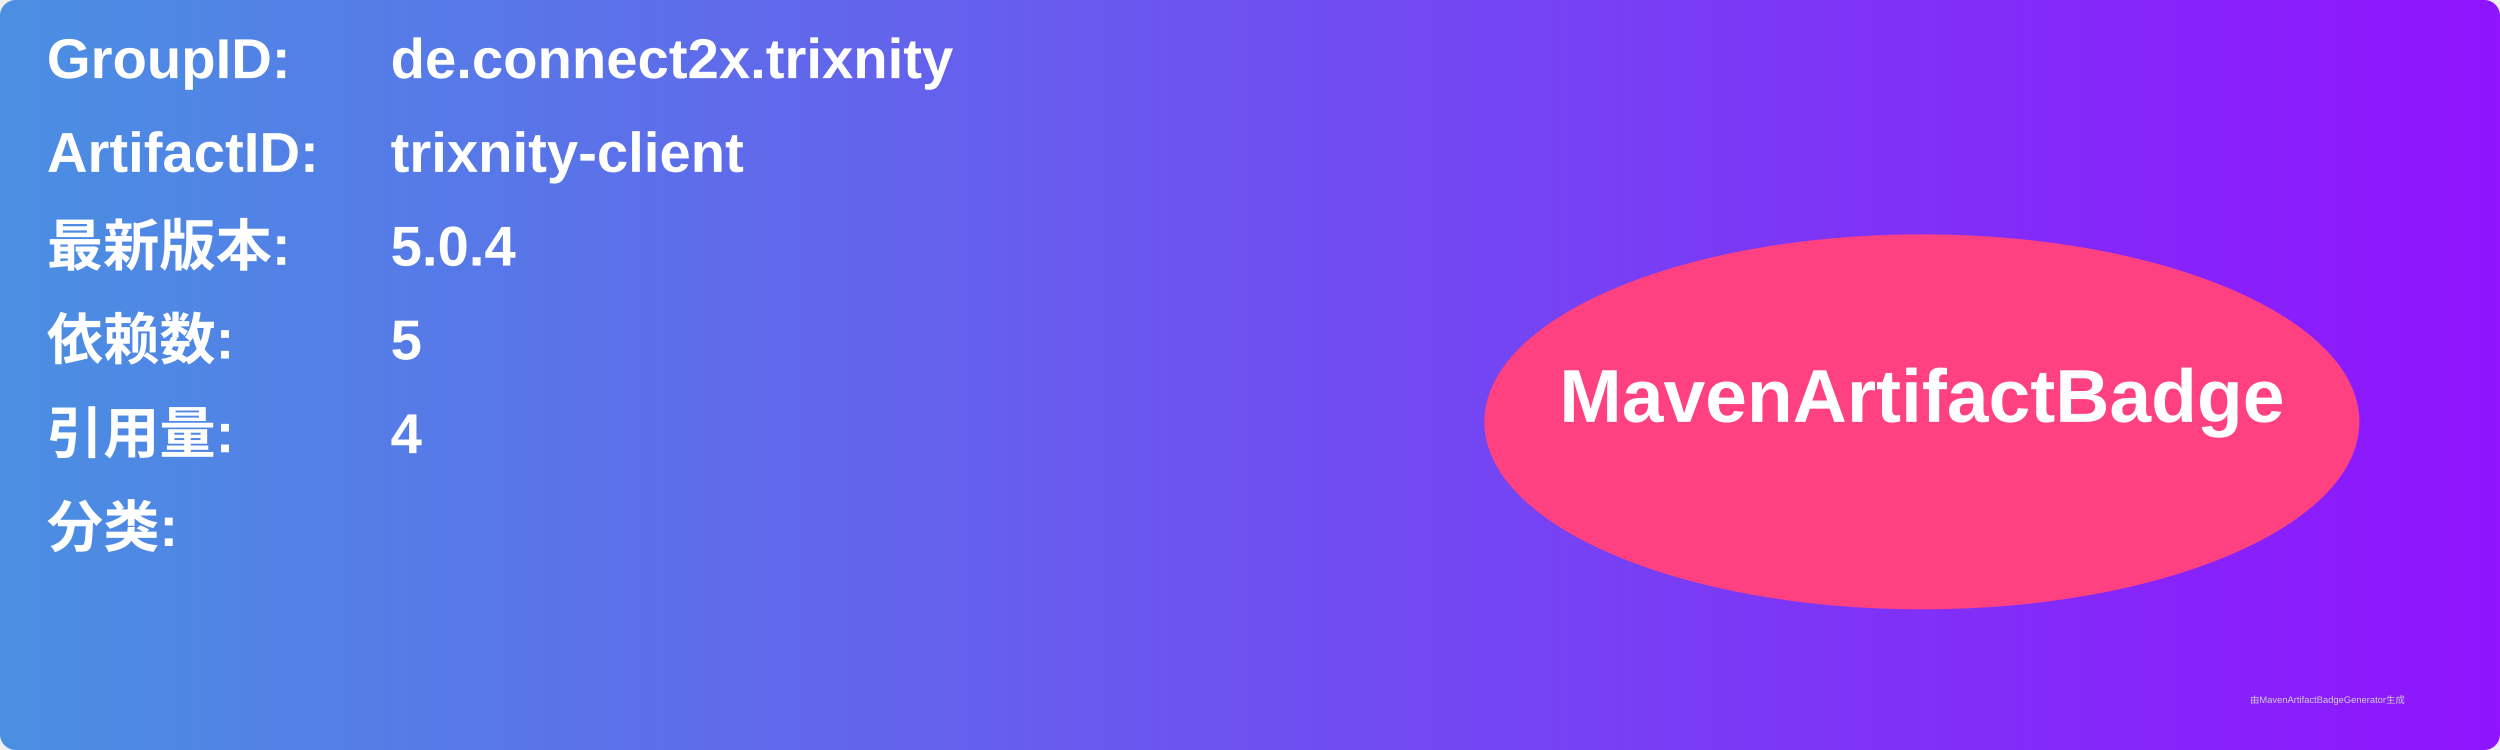
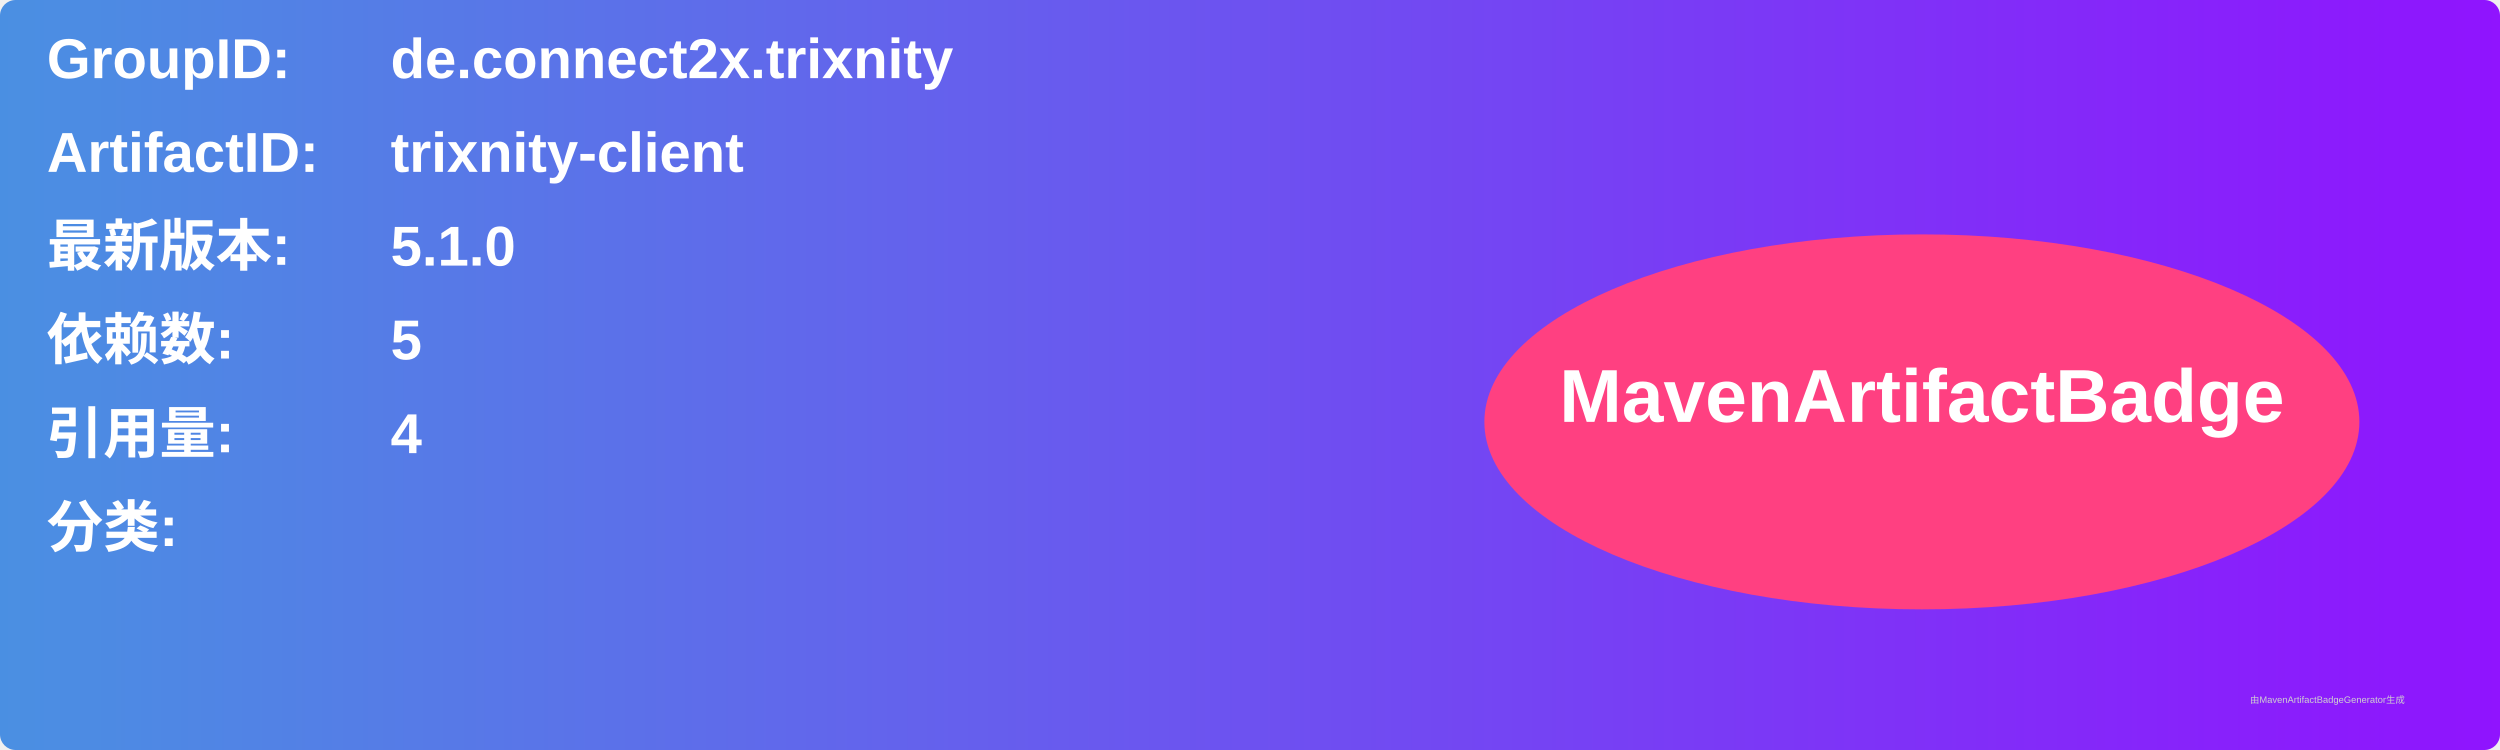
<svg xmlns="http://www.w3.org/2000/svg" width="800" height="240" viewBox="0 0 800 240">
  <linearGradient id="grad" x1="0%" y1="0%" x2="100%" y2="0%">
    <stop offset="0%" stop-color="#4a90e2" />
    <stop offset="100%" stop-color="#9013fe" />
  </linearGradient>
  <rect width="100%" height="100%" rx="5" ry="5" fill="url(#grad)" />
  <g transform="translate(15, 15)">
    <text x="0" y="10" font-family="Arial" font-size="18" fill="white" font-weight="bold" width="260">GroupID:</text>
    <text x="110" y="10" font-family="Arial" font-size="18" fill="white" font-weight="bold" width="460">de.connect2x.trixnity</text>
    <text x="0" y="40" font-family="Arial" font-size="18" fill="white" font-weight="bold" width="260">ArtifactID:</text>
    <text x="110" y="40" font-family="Arial" font-size="18" fill="white" font-weight="bold" width="460">trixnity-client</text>
    <text x="0" y="70" font-family="Arial" font-size="18" fill="white" font-weight="bold">最新版本:</text>
    <text x="110" y="70" font-family="Arial" font-size="18" fill="white" font-weight="bold">
-       <tspan font-weight="bold">5.0.4</tspan>
+       <tspan font-weight="bold">5.1.0</tspan>
    </text>
    <text x="0" y="100" font-family="Arial" font-size="18" fill="white" font-weight="bold">依赖数: </text>
    <text x="110" y="100" font-family="Arial" font-size="18" fill="white">
      <tspan font-weight="bold">5</tspan>
    </text>
    <text x="0" y="130" font-family="Arial" font-size="18" fill="white" font-weight="bold">引用量: </text>
    <text x="110" y="130" font-family="Arial" font-size="18" fill="white">
      <tspan font-weight="bold">4</tspan>
    </text>
    <text x="0" y="160" font-family="Arial" font-size="18" fill="white" font-weight="bold">分类:</text>
    <text x="10" y="190" font-family="Arial" font-size="10" fill="white">
      <tspan font-weight="bold" />
    </text>
    <ellipse cx="600" cy="120" rx="140" ry="60" fill="#ff4081" />
    <text x="600" y="120" text-anchor="middle" font-family="Arial" font-size="24" fill="white" font-weight="bold">MavenArtifactBadge</text>
  </g>
  <text x="720" y="225" font-family="Arial" font-size="3" fill="#d0d0d0">由MavenArtifactBadgeGenerator生成</text>
</svg>
